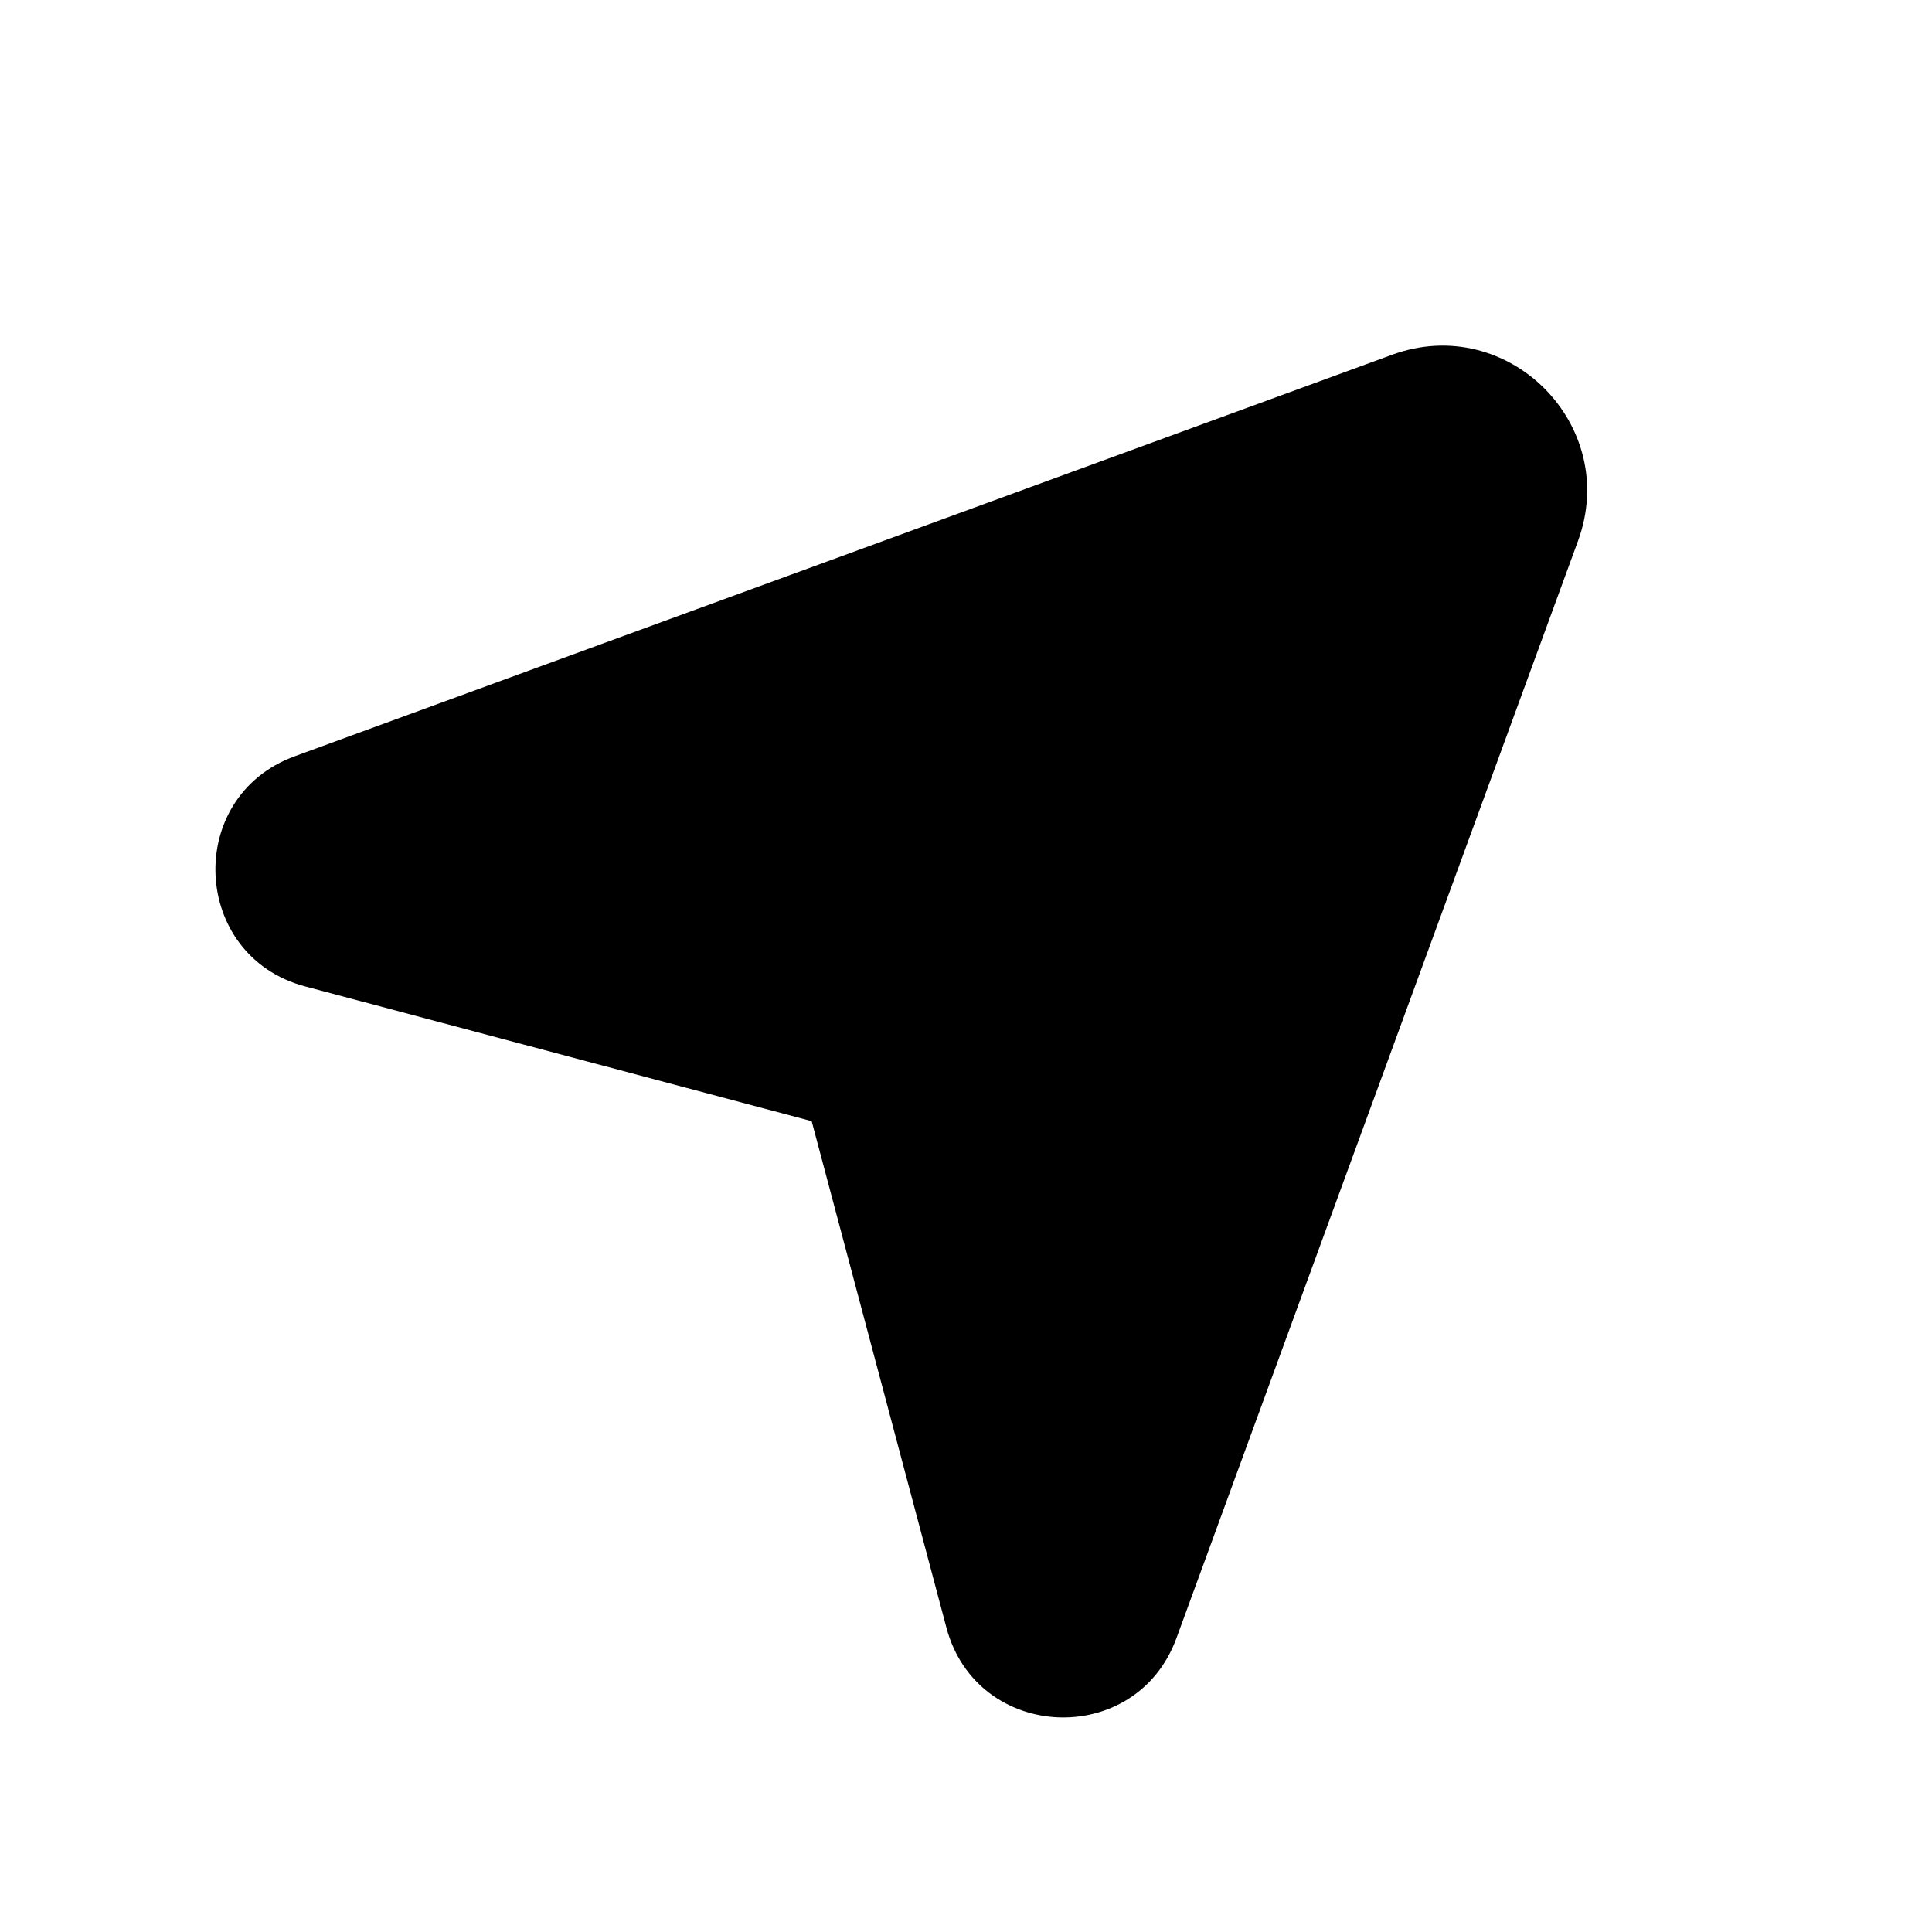
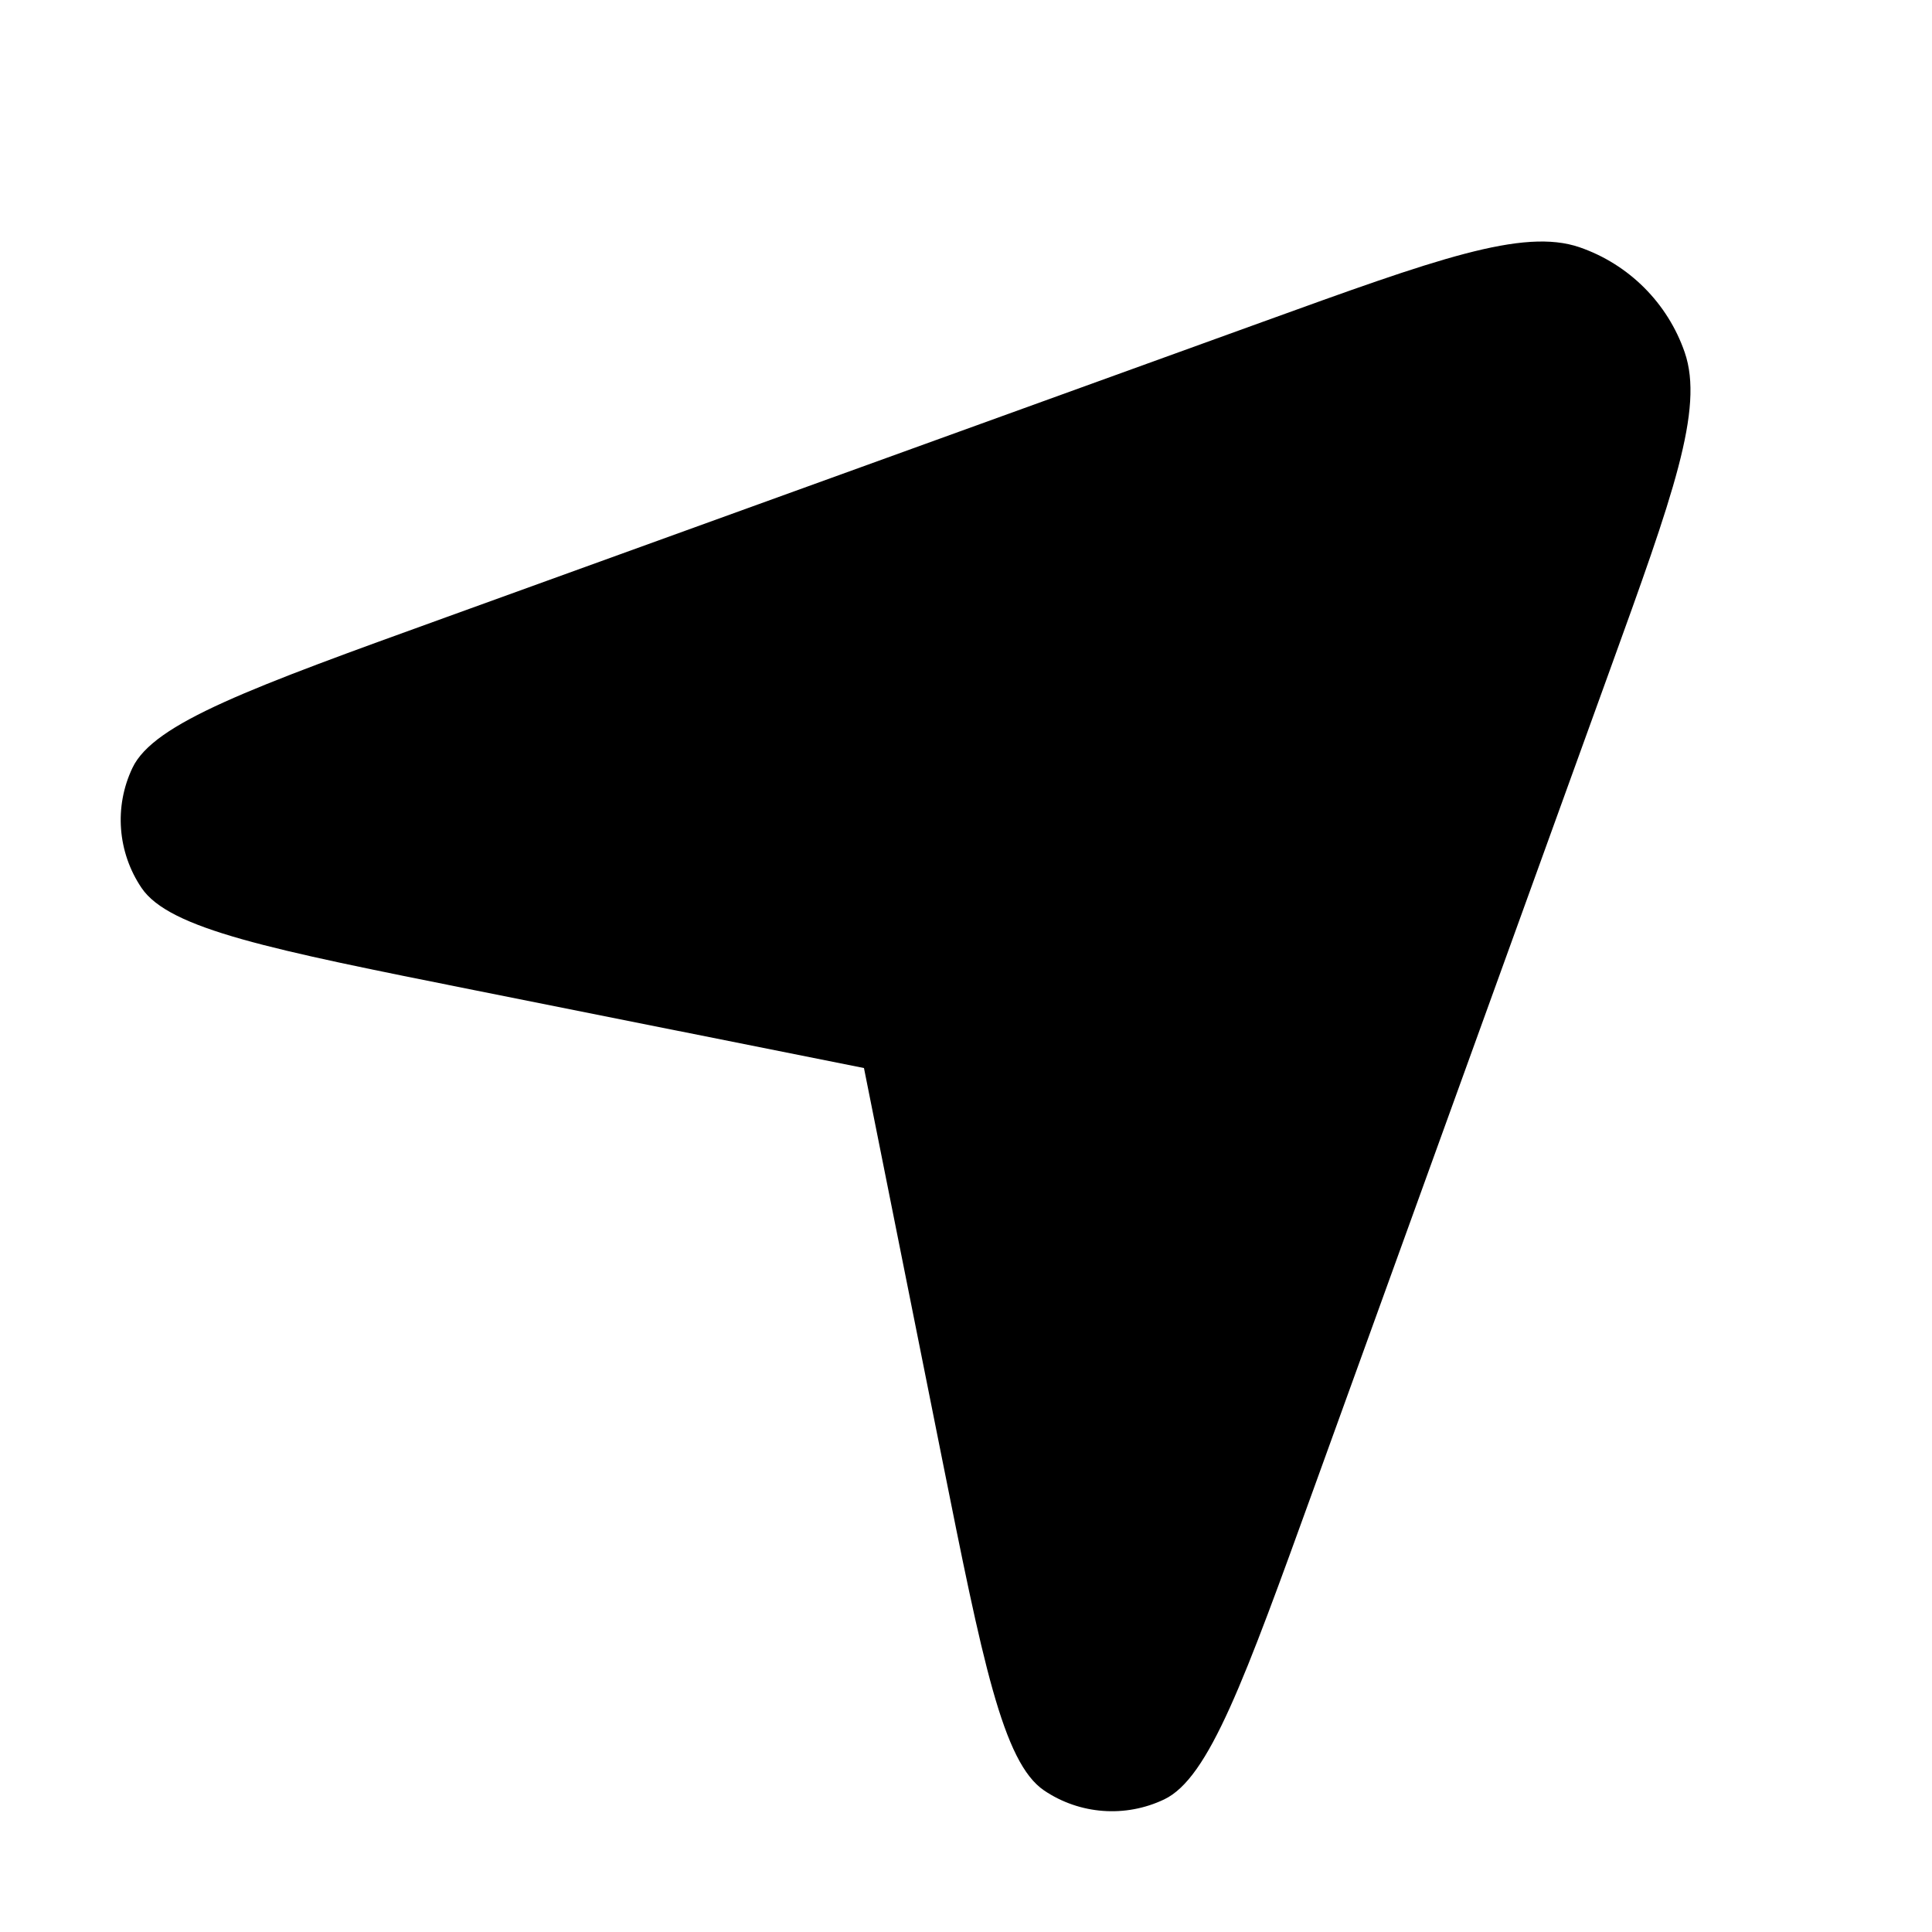
- <svg xmlns="http://www.w3.org/2000/svg" width="16" height="16" viewBox="0 0 16 16" fill="none">
-   <path d="M2.441 6.263L11.529 2.938C12.488 2.587 13.419 3.519 13.069 4.478L9.743 13.566C9.407 14.485 8.089 14.425 7.838 13.48L6.722 9.285L2.527 8.169C1.582 7.918 1.522 6.599 2.441 6.263Z" fill="currentColor" />
+ <svg xmlns="http://www.w3.org/2000/svg" fill="none" height="16" viewBox="0 0 16 16" width="16">
+   <path d="m10.453 2.667c1.44-.521 2.159-.781 2.629-.619.408.141.729.462.87.87.162.47-.098 1.189-.619 2.629l-2.446 6.761c-.583 1.611-.874 2.417-1.246 2.594-.321.153-.699.125-.994-.074-.342-.231-.51-1.071-.846-2.751l-.646-3.232-3.232-.646c-1.68-.336-2.52-.504-2.751-.846-.199-.295-.228-.673-.075-.994.177-.372.983-.664 2.594-1.246z" fill="currentColor" />
</svg>
